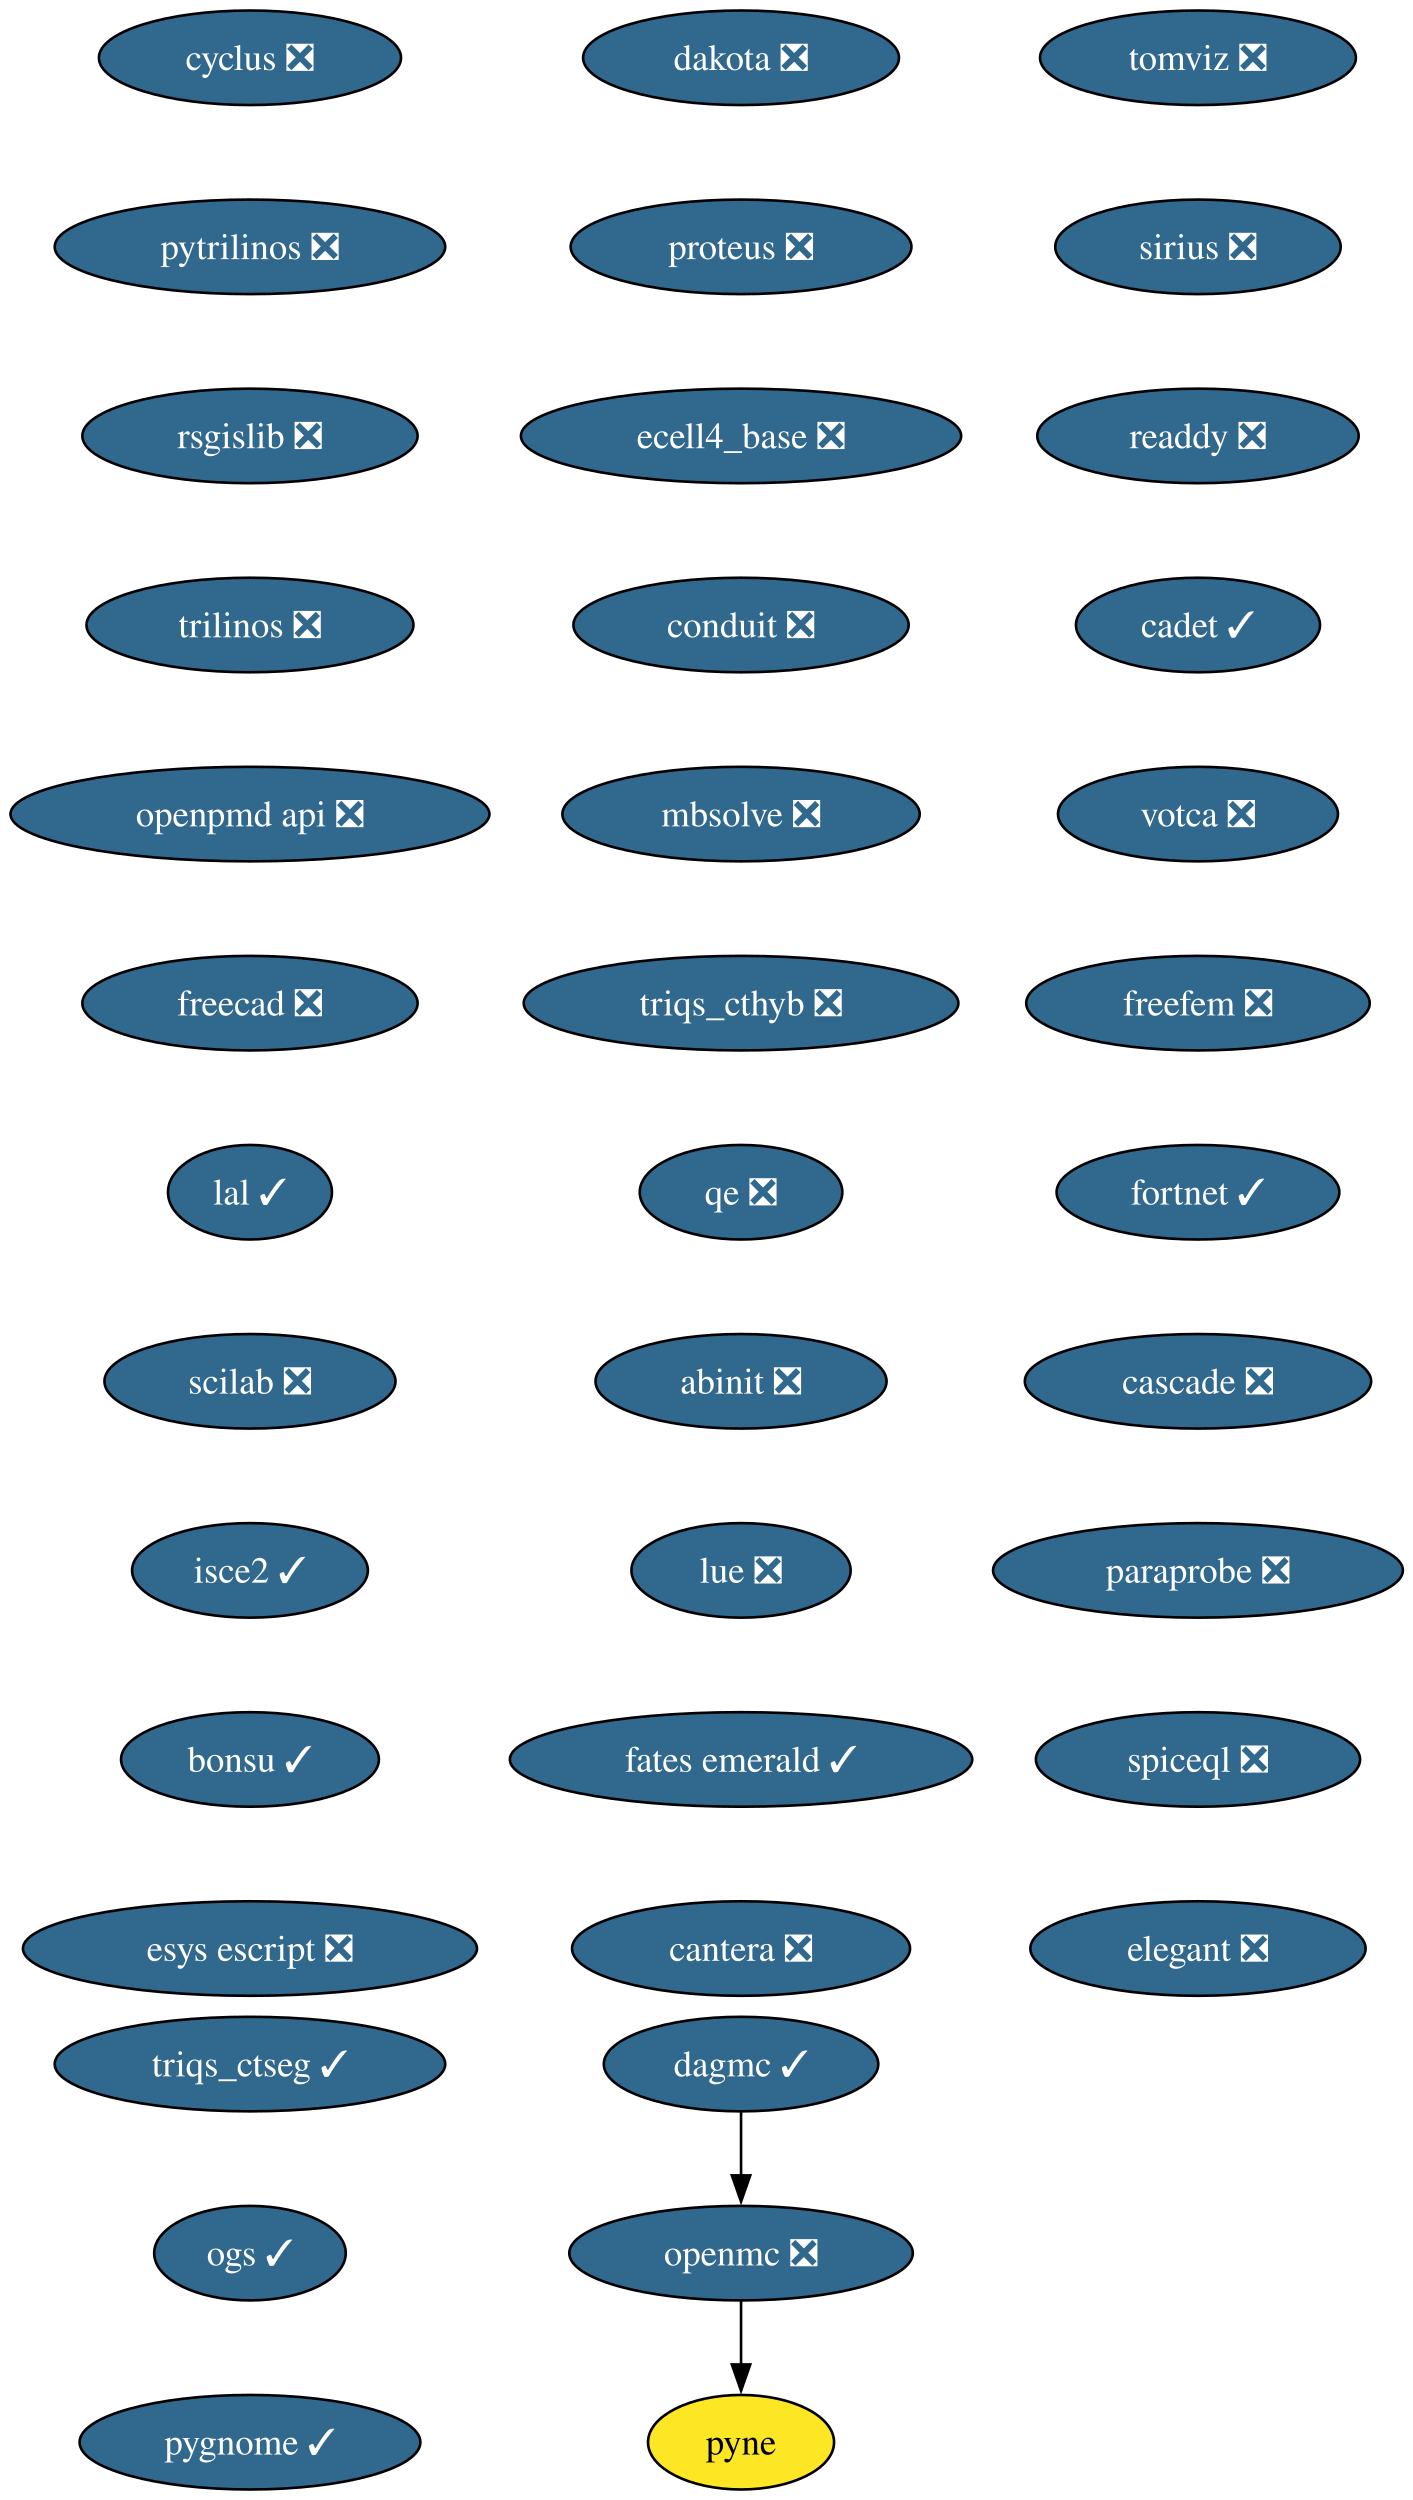
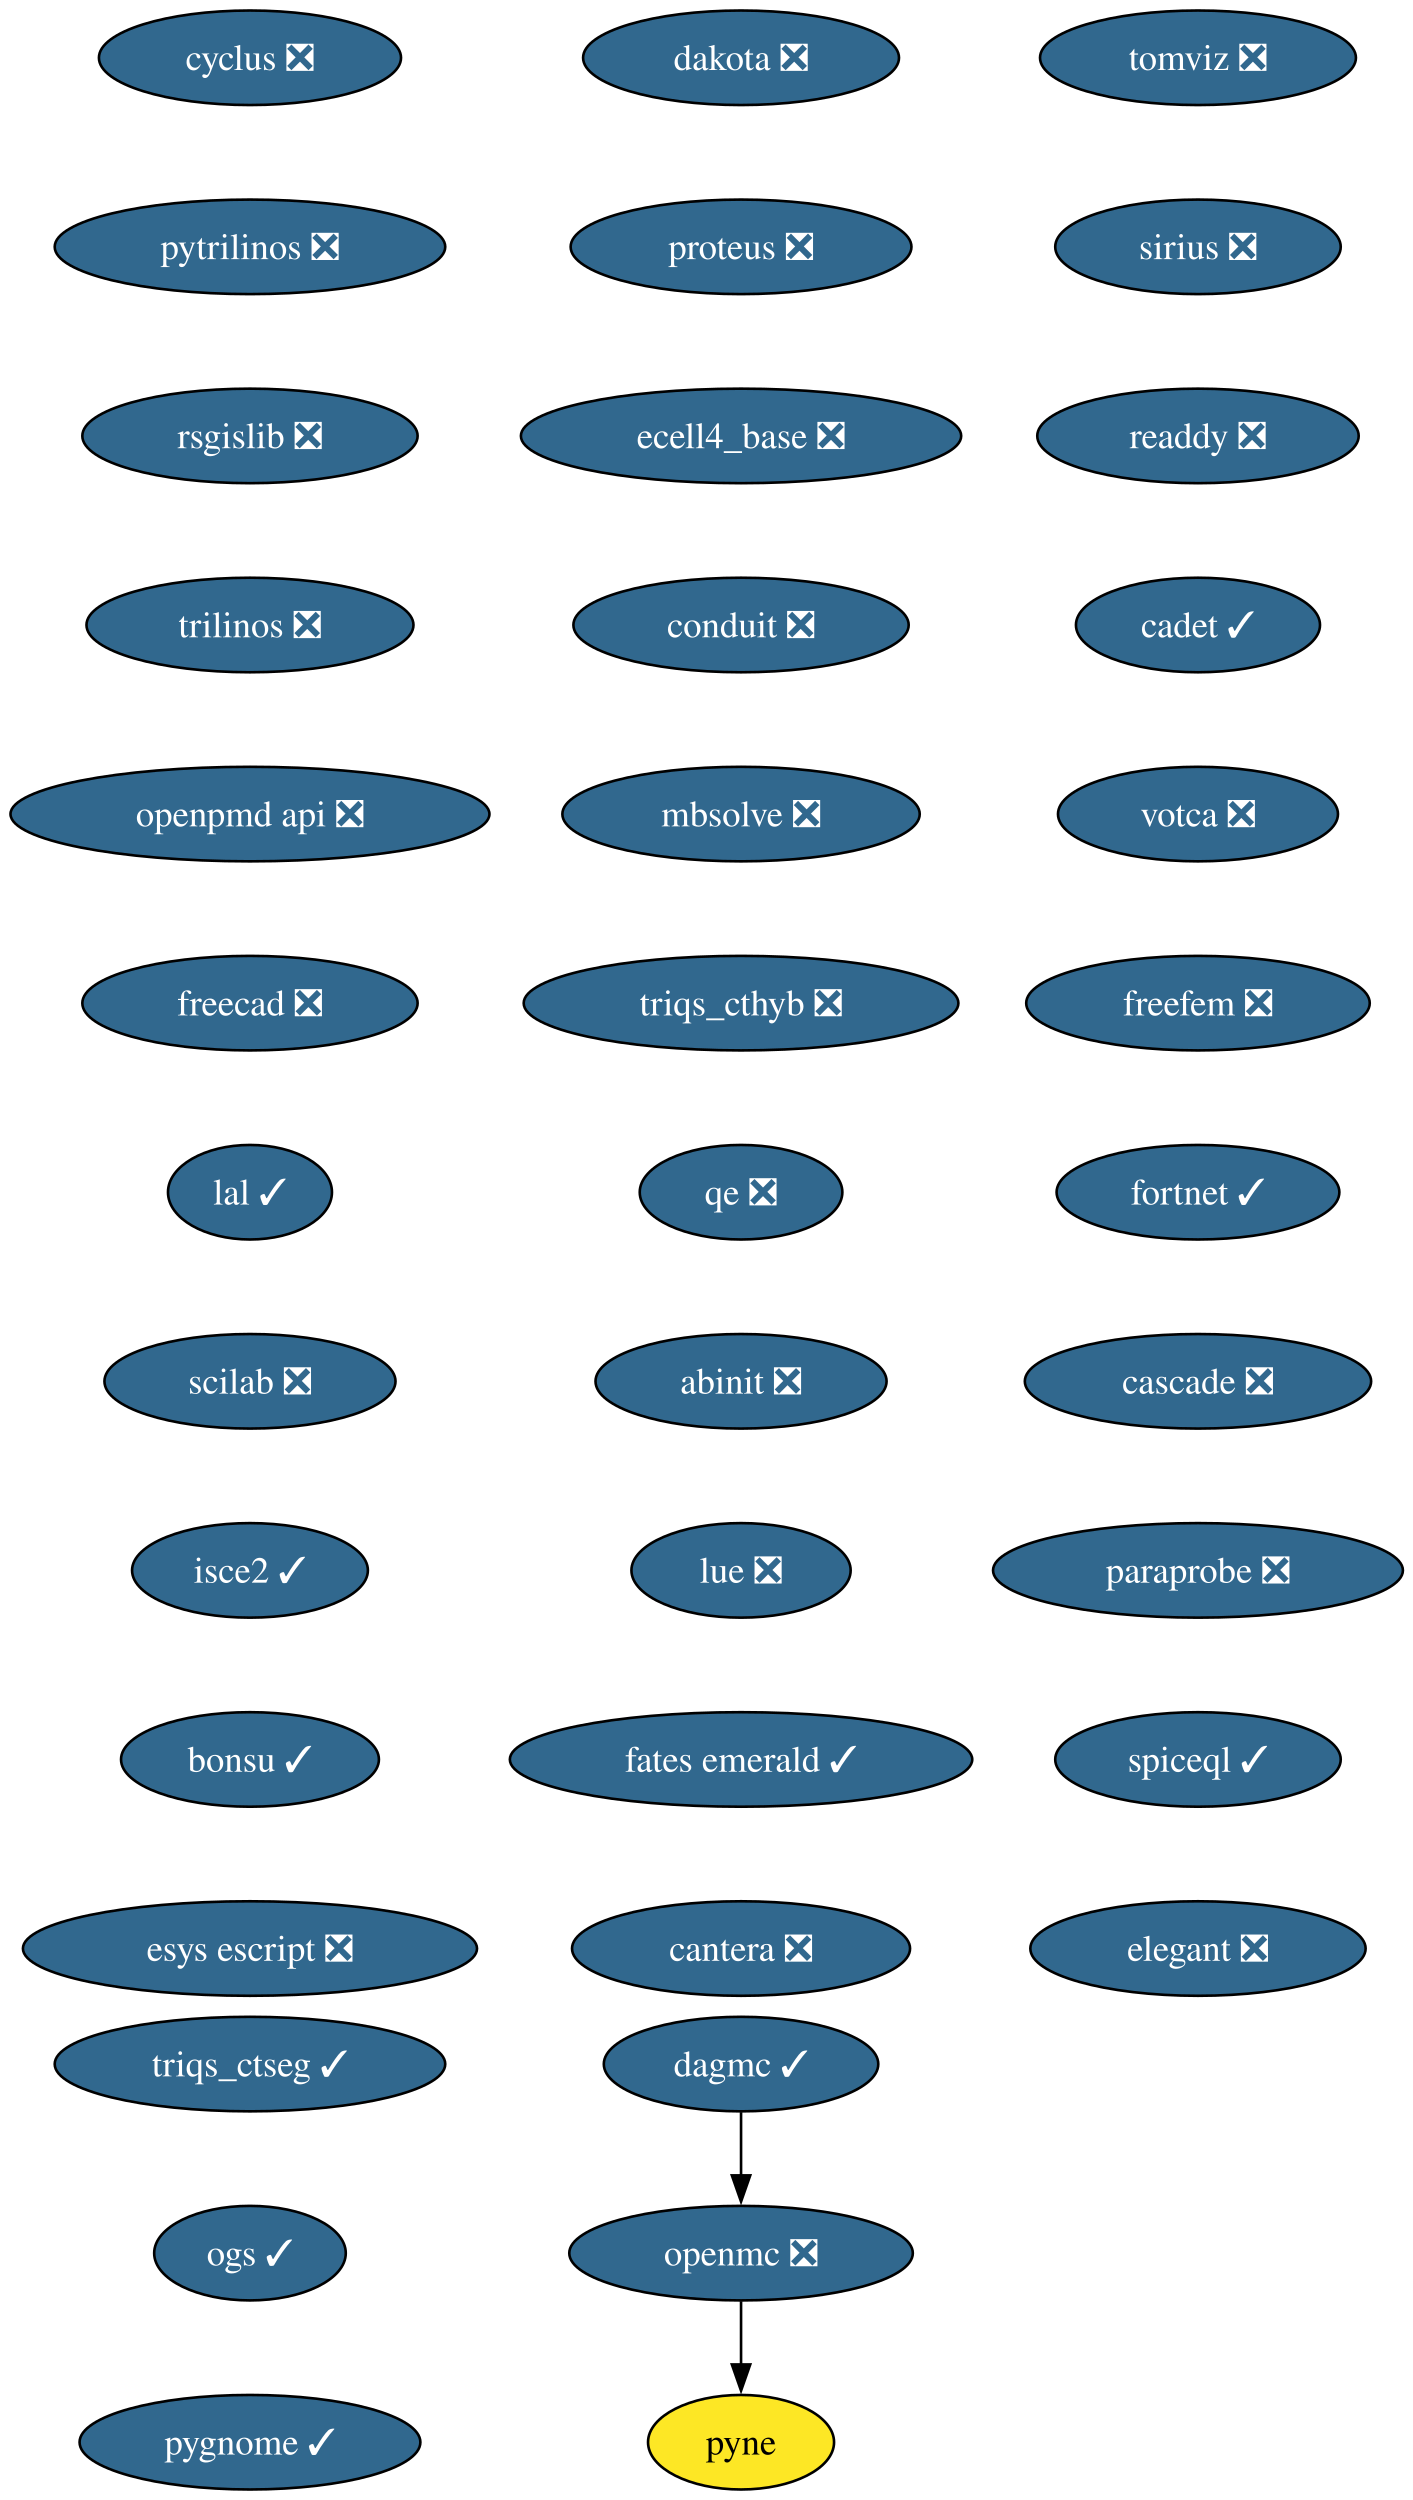
<svg xmlns="http://www.w3.org/2000/svg" xmlns:xlink="http://www.w3.org/1999/xlink" width="538pt" height="952pt" viewBox="0.00 0.00 538.00 952.00">
  <g id="graph0" class="graph" transform="scale(1 1) rotate(0) translate(4 948)">
    <polygon fill="white" stroke="none" points="-4,4 -4,-948 534.23,-948 534.23,4 -4,4" />
    <g id="node1" class="node">
      <g id="a_node1">
        <a xlink:href="https://github.com/conda-forge/cyclus-feedstock/pull/107" xlink:title="cyclus ❎">
          <ellipse fill="#31688e" stroke="black" cx="91.19" cy="-926" rx="57.52" ry="18" />
          <text xml:space="preserve" text-anchor="middle" x="91.19" y="-921.33" font-family="Times,serif" font-size="14.00" fill="white">cyclus ❎</text>
        </a>
      </g>
    </g>
    <g id="node2" class="node">
      <g id="a_node2">
        <a xlink:href="https://github.com/conda-forge/pytrilinos-feedstock/pull/60" xlink:title="pytrilinos ❎">
          <ellipse fill="#31688e" stroke="black" cx="91.19" cy="-854" rx="74.36" ry="18" />
          <text xml:space="preserve" text-anchor="middle" x="91.19" y="-849.33" font-family="Times,serif" font-size="14.00" fill="white">pytrilinos ❎</text>
        </a>
      </g>
    </g>
    <g id="node5" class="node">
      <g id="a_node5">
        <a xlink:href="https://github.com/conda-forge/rsgislib-feedstock/pull/97" xlink:title="rsgislib ❎">
          <ellipse fill="#31688e" stroke="black" cx="91.19" cy="-782" rx="63.84" ry="18" />
          <text xml:space="preserve" text-anchor="middle" x="91.19" y="-777.33" font-family="Times,serif" font-size="14.00" fill="white">rsgislib ❎</text>
        </a>
      </g>
    </g>
    <g id="node3" class="node">
      <g id="a_node3">
        <a xlink:href="https://github.com/conda-forge/openmc-feedstock/pull/79" xlink:title="openmc ❎">
          <ellipse fill="#31688e" stroke="black" cx="278.19" cy="-90" rx="65.41" ry="18" />
          <text xml:space="preserve" text-anchor="middle" x="278.19" y="-85.33" font-family="Times,serif" font-size="14.00" fill="white">openmc ❎</text>
        </a>
      </g>
    </g>
    <g id="node4" class="node">
      <g id="a_node4">
        <a xlink:href="https://github.com/conda-forge/pyne-feedstock" xlink:title="pyne">
          <ellipse fill="#fde725" stroke="black" cx="278.19" cy="-18" rx="35.42" ry="18" />
          <text xml:space="preserve" text-anchor="middle" x="278.19" y="-13.32" font-family="Times,serif" font-size="14.00">pyne</text>
        </a>
      </g>
    </g>
    <g id="edge2" class="edge">
      <path fill="none" stroke="black" d="M278.19,-71.7C278.19,-64.41 278.19,-55.73 278.19,-47.54" />
      <polygon fill="black" stroke="black" points="281.69,-47.62 278.19,-37.62 274.69,-47.62 281.69,-47.62" />
    </g>
    <g id="node6" class="node">
      <g id="a_node6">
        <a xlink:href="https://github.com/conda-forge/trilinos-feedstock/pull/53" xlink:title="trilinos ❎">
          <ellipse fill="#31688e" stroke="black" cx="91.19" cy="-710" rx="62.26" ry="18" />
          <text xml:space="preserve" text-anchor="middle" x="91.19" y="-705.33" font-family="Times,serif" font-size="14.00" fill="white">trilinos ❎</text>
        </a>
      </g>
    </g>
    <g id="node7" class="node">
      <g id="a_node7">
        <a xlink:href="https://github.com/conda-forge/openpmd-api-feedstock/pull/122" xlink:title="openpmd api ❎">
          <ellipse fill="#31688e" stroke="black" cx="91.19" cy="-638" rx="91.19" ry="18" />
          <text xml:space="preserve" text-anchor="middle" x="91.19" y="-633.33" font-family="Times,serif" font-size="14.00" fill="white">openpmd api ❎</text>
        </a>
      </g>
    </g>
    <g id="node8" class="node">
      <g id="a_node8">
        <a xlink:href="https://github.com/conda-forge/freecad-feedstock/pull/144" xlink:title="freecad ❎">
          <ellipse fill="#31688e" stroke="black" cx="91.19" cy="-566" rx="63.84" ry="18" />
          <text xml:space="preserve" text-anchor="middle" x="91.19" y="-561.33" font-family="Times,serif" font-size="14.00" fill="white">freecad ❎</text>
        </a>
      </g>
    </g>
    <g id="node9" class="node">
      <g id="a_node9">
        <a xlink:href="https://github.com/conda-forge/lal-feedstock/pull/108" xlink:title="lal ✓">
          <ellipse fill="#31688e" stroke="black" cx="91.19" cy="-494" rx="31.22" ry="18" />
          <text xml:space="preserve" text-anchor="middle" x="91.19" y="-489.32" font-family="Times,serif" font-size="14.00" fill="white">lal ✓</text>
        </a>
      </g>
    </g>
    <g id="node10" class="node">
      <g id="a_node10">
        <a xlink:href="https://github.com/conda-forge/scilab-feedstock/pull/57" xlink:title="scilab ❎">
          <ellipse fill="#31688e" stroke="black" cx="91.19" cy="-422" rx="55.42" ry="18" />
          <text xml:space="preserve" text-anchor="middle" x="91.19" y="-417.32" font-family="Times,serif" font-size="14.00" fill="white">scilab ❎</text>
        </a>
      </g>
    </g>
    <g id="node11" class="node">
      <g id="a_node11">
        <a xlink:href="https://github.com/conda-forge/isce2-feedstock/pull/72" xlink:title="isce2 ✓">
          <ellipse fill="#31688e" stroke="black" cx="91.19" cy="-350" rx="44.9" ry="18" />
          <text xml:space="preserve" text-anchor="middle" x="91.19" y="-345.32" font-family="Times,serif" font-size="14.00" fill="white">isce2 ✓</text>
        </a>
      </g>
    </g>
    <g id="node12" class="node">
      <g id="a_node12">
        <a xlink:href="https://github.com/conda-forge/bonsu-feedstock/pull/81" xlink:title="bonsu ✓">
          <ellipse fill="#31688e" stroke="black" cx="91.19" cy="-278" rx="49.1" ry="18" />
          <text xml:space="preserve" text-anchor="middle" x="91.19" y="-273.32" font-family="Times,serif" font-size="14.00" fill="white">bonsu ✓</text>
        </a>
      </g>
    </g>
    <g id="node13" class="node">
      <g id="a_node13">
        <a xlink:href="https://github.com/conda-forge/esys-escript-feedstock/pull/80" xlink:title="esys escript ❎">
          <ellipse fill="#31688e" stroke="black" cx="91.19" cy="-206" rx="86.46" ry="18" />
          <text xml:space="preserve" text-anchor="middle" x="91.19" y="-201.32" font-family="Times,serif" font-size="14.00" fill="white">esys escript ❎</text>
        </a>
      </g>
    </g>
    <g id="node14" class="node">
      <g id="a_node14">
        <a xlink:href="https://github.com/conda-forge/dakota-feedstock/pull/56" xlink:title="dakota ❎">
          <ellipse fill="#31688e" stroke="black" cx="278.19" cy="-926" rx="60.15" ry="18" />
          <text xml:space="preserve" text-anchor="middle" x="278.19" y="-921.33" font-family="Times,serif" font-size="14.00" fill="white">dakota ❎</text>
        </a>
      </g>
    </g>
    <g id="node15" class="node">
      <g id="a_node15">
        <a xlink:href="https://github.com/conda-forge/proteus-feedstock/pull/75" xlink:title="proteus ❎">
          <ellipse fill="#31688e" stroke="black" cx="278.19" cy="-854" rx="64.89" ry="18" />
          <text xml:space="preserve" text-anchor="middle" x="278.19" y="-849.33" font-family="Times,serif" font-size="14.00" fill="white">proteus ❎</text>
        </a>
      </g>
    </g>
    <g id="node16" class="node">
      <g id="a_node16">
        <a xlink:href="https://github.com/conda-forge/ecell4_base-feedstock/pull/34" xlink:title="ecell4_base ❎">
          <ellipse fill="#31688e" stroke="black" cx="278.19" cy="-782" rx="83.83" ry="18" />
          <text xml:space="preserve" text-anchor="middle" x="278.19" y="-777.33" font-family="Times,serif" font-size="14.00" fill="white">ecell4_base ❎</text>
        </a>
      </g>
    </g>
    <g id="node17" class="node">
      <g id="a_node17">
        <a xlink:href="https://github.com/conda-forge/conduit-feedstock/pull/52" xlink:title="conduit ❎">
          <ellipse fill="#31688e" stroke="black" cx="278.19" cy="-710" rx="63.84" ry="18" />
          <text xml:space="preserve" text-anchor="middle" x="278.19" y="-705.33" font-family="Times,serif" font-size="14.00" fill="white">conduit ❎</text>
        </a>
      </g>
    </g>
    <g id="node18" class="node">
      <g id="a_node18">
        <a xlink:href="https://github.com/conda-forge/mbsolve-feedstock/pull/21" xlink:title="mbsolve ❎">
          <ellipse fill="#31688e" stroke="black" cx="278.19" cy="-638" rx="68.04" ry="18" />
          <text xml:space="preserve" text-anchor="middle" x="278.19" y="-633.33" font-family="Times,serif" font-size="14.00" fill="white">mbsolve ❎</text>
        </a>
      </g>
    </g>
    <g id="node20" class="node">
      <g id="a_node20">
        <a xlink:href="https://github.com/conda-forge/triqs_cthyb-feedstock/pull/48" xlink:title="triqs_cthyb ❎">
          <ellipse fill="#31688e" stroke="black" cx="278.19" cy="-566" rx="82.77" ry="18" />
          <text xml:space="preserve" text-anchor="middle" x="278.19" y="-561.33" font-family="Times,serif" font-size="14.00" fill="white">triqs_cthyb ❎</text>
        </a>
      </g>
    </g>
    <g id="node19" class="node">
      <g id="a_node19">
        <a xlink:href="https://github.com/conda-forge/dagmc-feedstock/pull/36" xlink:title="dagmc ✓">
          <ellipse fill="#31688e" stroke="black" cx="278.19" cy="-162" rx="52.26" ry="18" />
          <text xml:space="preserve" text-anchor="middle" x="278.19" y="-157.32" font-family="Times,serif" font-size="14.00" fill="white">dagmc ✓</text>
        </a>
      </g>
    </g>
    <g id="edge16" class="edge">
      <path fill="none" stroke="black" d="M278.19,-143.7C278.19,-136.41 278.19,-127.73 278.19,-119.54" />
      <polygon fill="black" stroke="black" points="281.69,-119.62 278.19,-109.62 274.69,-119.62 281.69,-119.62" />
    </g>
    <g id="node21" class="node">
      <g id="a_node21">
        <a xlink:href="https://github.com/conda-forge/qe-feedstock/pull/71" xlink:title="qe ❎">
          <ellipse fill="#31688e" stroke="black" cx="278.19" cy="-494" rx="38.58" ry="18" />
          <text xml:space="preserve" text-anchor="middle" x="278.19" y="-489.32" font-family="Times,serif" font-size="14.00" fill="white">qe ❎</text>
        </a>
      </g>
    </g>
    <g id="node22" class="node">
      <g id="a_node22">
        <a xlink:href="https://github.com/conda-forge/abinit-feedstock/pull/70" xlink:title="abinit ❎">
          <ellipse fill="#31688e" stroke="black" cx="278.19" cy="-422" rx="55.42" ry="18" />
          <text xml:space="preserve" text-anchor="middle" x="278.19" y="-417.32" font-family="Times,serif" font-size="14.00" fill="white">abinit ❎</text>
        </a>
      </g>
    </g>
    <g id="node23" class="node">
      <g id="a_node23">
        <a xlink:href="https://github.com/conda-forge/lue-feedstock/pull/66" xlink:title="lue ❎">
          <ellipse fill="#31688e" stroke="black" cx="278.19" cy="-350" rx="41.74" ry="18" />
          <text xml:space="preserve" text-anchor="middle" x="278.19" y="-345.32" font-family="Times,serif" font-size="14.00" fill="white">lue ❎</text>
        </a>
      </g>
    </g>
    <g id="node24" class="node">
      <g id="a_node24">
        <a xlink:href="https://github.com/conda-forge/fates-emerald-feedstock/pull/22" xlink:title="fates emerald ✓">
          <ellipse fill="#31688e" stroke="black" cx="278.19" cy="-278" rx="88.04" ry="18" />
          <text xml:space="preserve" text-anchor="middle" x="278.19" y="-273.32" font-family="Times,serif" font-size="14.00" fill="white">fates emerald ✓</text>
        </a>
      </g>
    </g>
    <g id="node25" class="node">
      <g id="a_node25">
        <a xlink:href="https://github.com/conda-forge/cantera-feedstock/pull/58" xlink:title="cantera ❎">
          <ellipse fill="#31688e" stroke="black" cx="278.19" cy="-206" rx="64.36" ry="18" />
          <text xml:space="preserve" text-anchor="middle" x="278.19" y="-201.32" font-family="Times,serif" font-size="14.00" fill="white">cantera ❎</text>
        </a>
      </g>
    </g>
    <g id="node26" class="node">
      <g id="a_node26">
        <a xlink:href="https://github.com/conda-forge/tomviz-feedstock/pull/74" xlink:title="tomviz ❎">
          <ellipse fill="#31688e" stroke="black" cx="452.19" cy="-926" rx="60.15" ry="18" />
          <text xml:space="preserve" text-anchor="middle" x="452.19" y="-921.33" font-family="Times,serif" font-size="14.00" fill="white">tomviz ❎</text>
        </a>
      </g>
    </g>
    <g id="node27" class="node">
      <g id="a_node27">
        <a xlink:href="https://github.com/conda-forge/sirius-feedstock/pull/36" xlink:title="sirius ❎">
          <ellipse fill="#31688e" stroke="black" cx="452.19" cy="-854" rx="54.36" ry="18" />
          <text xml:space="preserve" text-anchor="middle" x="452.19" y="-849.33" font-family="Times,serif" font-size="14.00" fill="white">sirius ❎</text>
        </a>
      </g>
    </g>
    <g id="node28" class="node">
      <g id="a_node28">
        <a xlink:href="https://github.com/conda-forge/readdy-feedstock/pull/17" xlink:title="readdy ❎">
          <ellipse fill="#31688e" stroke="black" cx="452.19" cy="-782" rx="61.2" ry="18" />
          <text xml:space="preserve" text-anchor="middle" x="452.19" y="-777.33" font-family="Times,serif" font-size="14.00" fill="white">readdy ❎</text>
        </a>
      </g>
    </g>
    <g id="node29" class="node">
      <g id="a_node29">
        <a xlink:href="https://github.com/conda-forge/cadet-feedstock/pull/26" xlink:title="cadet ✓">
          <ellipse fill="#31688e" stroke="black" cx="452.19" cy="-710" rx="46.47" ry="18" />
          <text xml:space="preserve" text-anchor="middle" x="452.19" y="-705.33" font-family="Times,serif" font-size="14.00" fill="white">cadet ✓</text>
        </a>
      </g>
    </g>
    <g id="node30" class="node">
      <g id="a_node30">
        <a xlink:href="https://github.com/conda-forge/votca-feedstock/pull/27" xlink:title="votca ❎">
          <ellipse fill="#31688e" stroke="black" cx="452.19" cy="-638" rx="53.31" ry="18" />
          <text xml:space="preserve" text-anchor="middle" x="452.19" y="-633.33" font-family="Times,serif" font-size="14.00" fill="white">votca ❎</text>
        </a>
      </g>
    </g>
    <g id="node31" class="node">
      <g id="a_node31">
        <a xlink:href="https://github.com/conda-forge/freefem-feedstock/pull/44" xlink:title="freefem ❎">
          <ellipse fill="#31688e" stroke="black" cx="452.19" cy="-566" rx="65.41" ry="18" />
          <text xml:space="preserve" text-anchor="middle" x="452.19" y="-561.33" font-family="Times,serif" font-size="14.00" fill="white">freefem ❎</text>
        </a>
      </g>
    </g>
    <g id="node32" class="node">
      <g id="a_node32">
        <a xlink:href="https://github.com/conda-forge/fortnet-feedstock/pull/13" xlink:title="fortnet ✓">
          <ellipse fill="#31688e" stroke="black" cx="452.19" cy="-494" rx="53.84" ry="18" />
          <text xml:space="preserve" text-anchor="middle" x="452.19" y="-489.32" font-family="Times,serif" font-size="14.00" fill="white">fortnet ✓</text>
        </a>
      </g>
    </g>
    <g id="node33" class="node">
      <g id="a_node33">
        <a xlink:href="https://github.com/conda-forge/cascade-feedstock/pull/32" xlink:title="cascade ❎">
          <ellipse fill="#31688e" stroke="black" cx="452.19" cy="-422" rx="65.94" ry="18" />
          <text xml:space="preserve" text-anchor="middle" x="452.19" y="-417.32" font-family="Times,serif" font-size="14.00" fill="white">cascade ❎</text>
        </a>
      </g>
    </g>
    <g id="node34" class="node">
      <g id="a_node34">
        <a xlink:href="https://github.com/conda-forge/paraprobe-feedstock/pull/21" xlink:title="paraprobe ❎">
          <ellipse fill="#31688e" stroke="black" cx="452.19" cy="-350" rx="78.04" ry="18" />
          <text xml:space="preserve" text-anchor="middle" x="452.19" y="-345.32" font-family="Times,serif" font-size="14.00" fill="white">paraprobe ❎</text>
        </a>
      </g>
    </g>
    <g id="node35" class="node">
      <g id="a_node35">
-         <a xlink:href="https://github.com/conda-forge/spiceql-feedstock/pull/33" xlink:title="spiceql ❎">
-           <ellipse fill="#31688e" stroke="black" cx="452.19" cy="-278" rx="61.73" ry="18" />
-           <text xml:space="preserve" text-anchor="middle" x="452.19" y="-273.32" font-family="Times,serif" font-size="14.00" fill="white">spiceql ❎</text>
+         <a xlink:href="https://github.com/conda-forge/spiceql-feedstock/pull/33" xlink:title="spiceql ✓">
+           <ellipse fill="#31688e" stroke="black" cx="452.19" cy="-278" rx="54.36" ry="18" />
+           <text xml:space="preserve" text-anchor="middle" x="452.19" y="-273.32" font-family="Times,serif" font-size="14.00" fill="white">spiceql ✓</text>
        </a>
      </g>
    </g>
    <g id="node36" class="node">
      <g id="a_node36">
        <a xlink:href="https://github.com/conda-forge/elegant-feedstock/pull/19" xlink:title="elegant ❎">
          <ellipse fill="#31688e" stroke="black" cx="452.19" cy="-206" rx="63.84" ry="18" />
          <text xml:space="preserve" text-anchor="middle" x="452.19" y="-201.32" font-family="Times,serif" font-size="14.00" fill="white">elegant ❎</text>
        </a>
      </g>
    </g>
    <g id="node37" class="node">
      <g id="a_node37">
        <a xlink:href="https://github.com/conda-forge/triqs_ctseg-feedstock/pull/9" xlink:title="triqs_ctseg ✓">
          <ellipse fill="#31688e" stroke="black" cx="91.19" cy="-162" rx="74.36" ry="18" />
          <text xml:space="preserve" text-anchor="middle" x="91.19" y="-157.32" font-family="Times,serif" font-size="14.00" fill="white">triqs_ctseg ✓</text>
        </a>
      </g>
    </g>
    <g id="node38" class="node">
      <g id="a_node38">
        <a xlink:href="https://github.com/conda-forge/ogs-feedstock/pull/16" xlink:title="ogs ✓">
          <ellipse fill="#31688e" stroke="black" cx="91.19" cy="-90" rx="36.48" ry="18" />
          <text xml:space="preserve" text-anchor="middle" x="91.19" y="-85.33" font-family="Times,serif" font-size="14.00" fill="white">ogs ✓</text>
        </a>
      </g>
    </g>
    <g id="node39" class="node">
      <g id="a_node39">
        <a xlink:href="https://github.com/conda-forge/pygnome-feedstock/pull/4" xlink:title="pygnome ✓">
          <ellipse fill="#31688e" stroke="black" cx="91.19" cy="-18" rx="64.89" ry="18" />
          <text xml:space="preserve" text-anchor="middle" x="91.19" y="-13.32" font-family="Times,serif" font-size="14.00" fill="white">pygnome ✓</text>
        </a>
      </g>
    </g>
  </g>
</svg>
